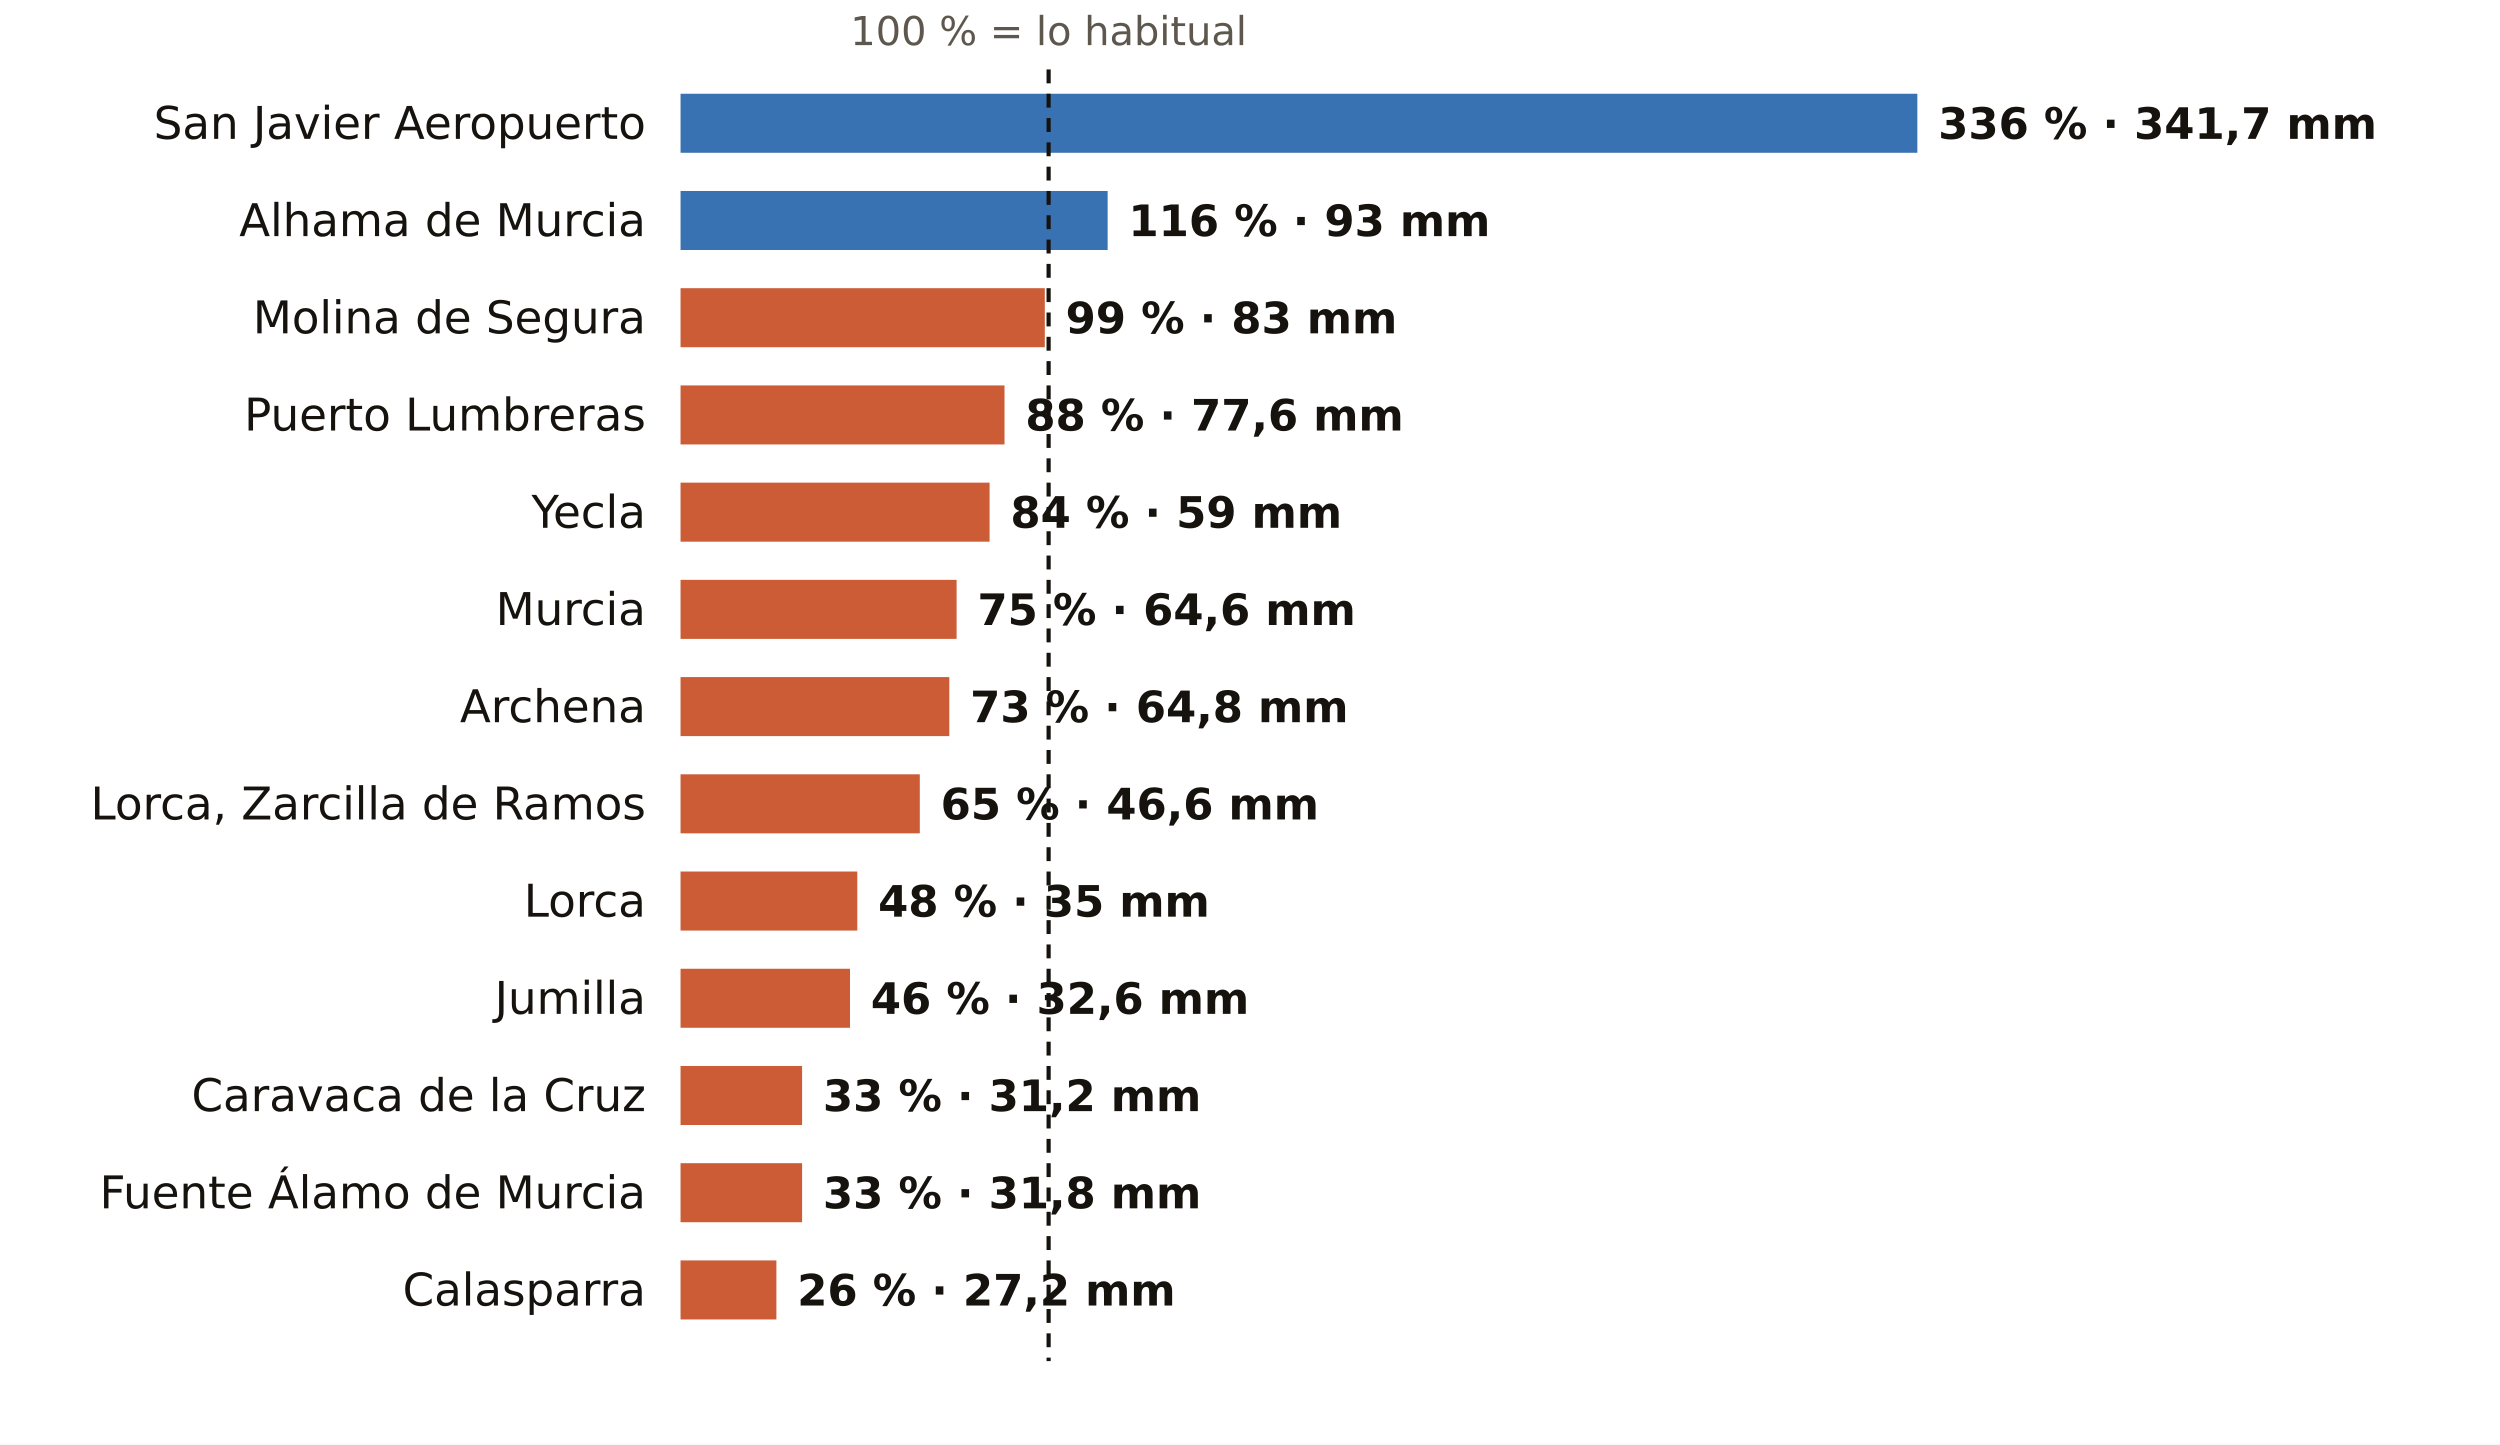
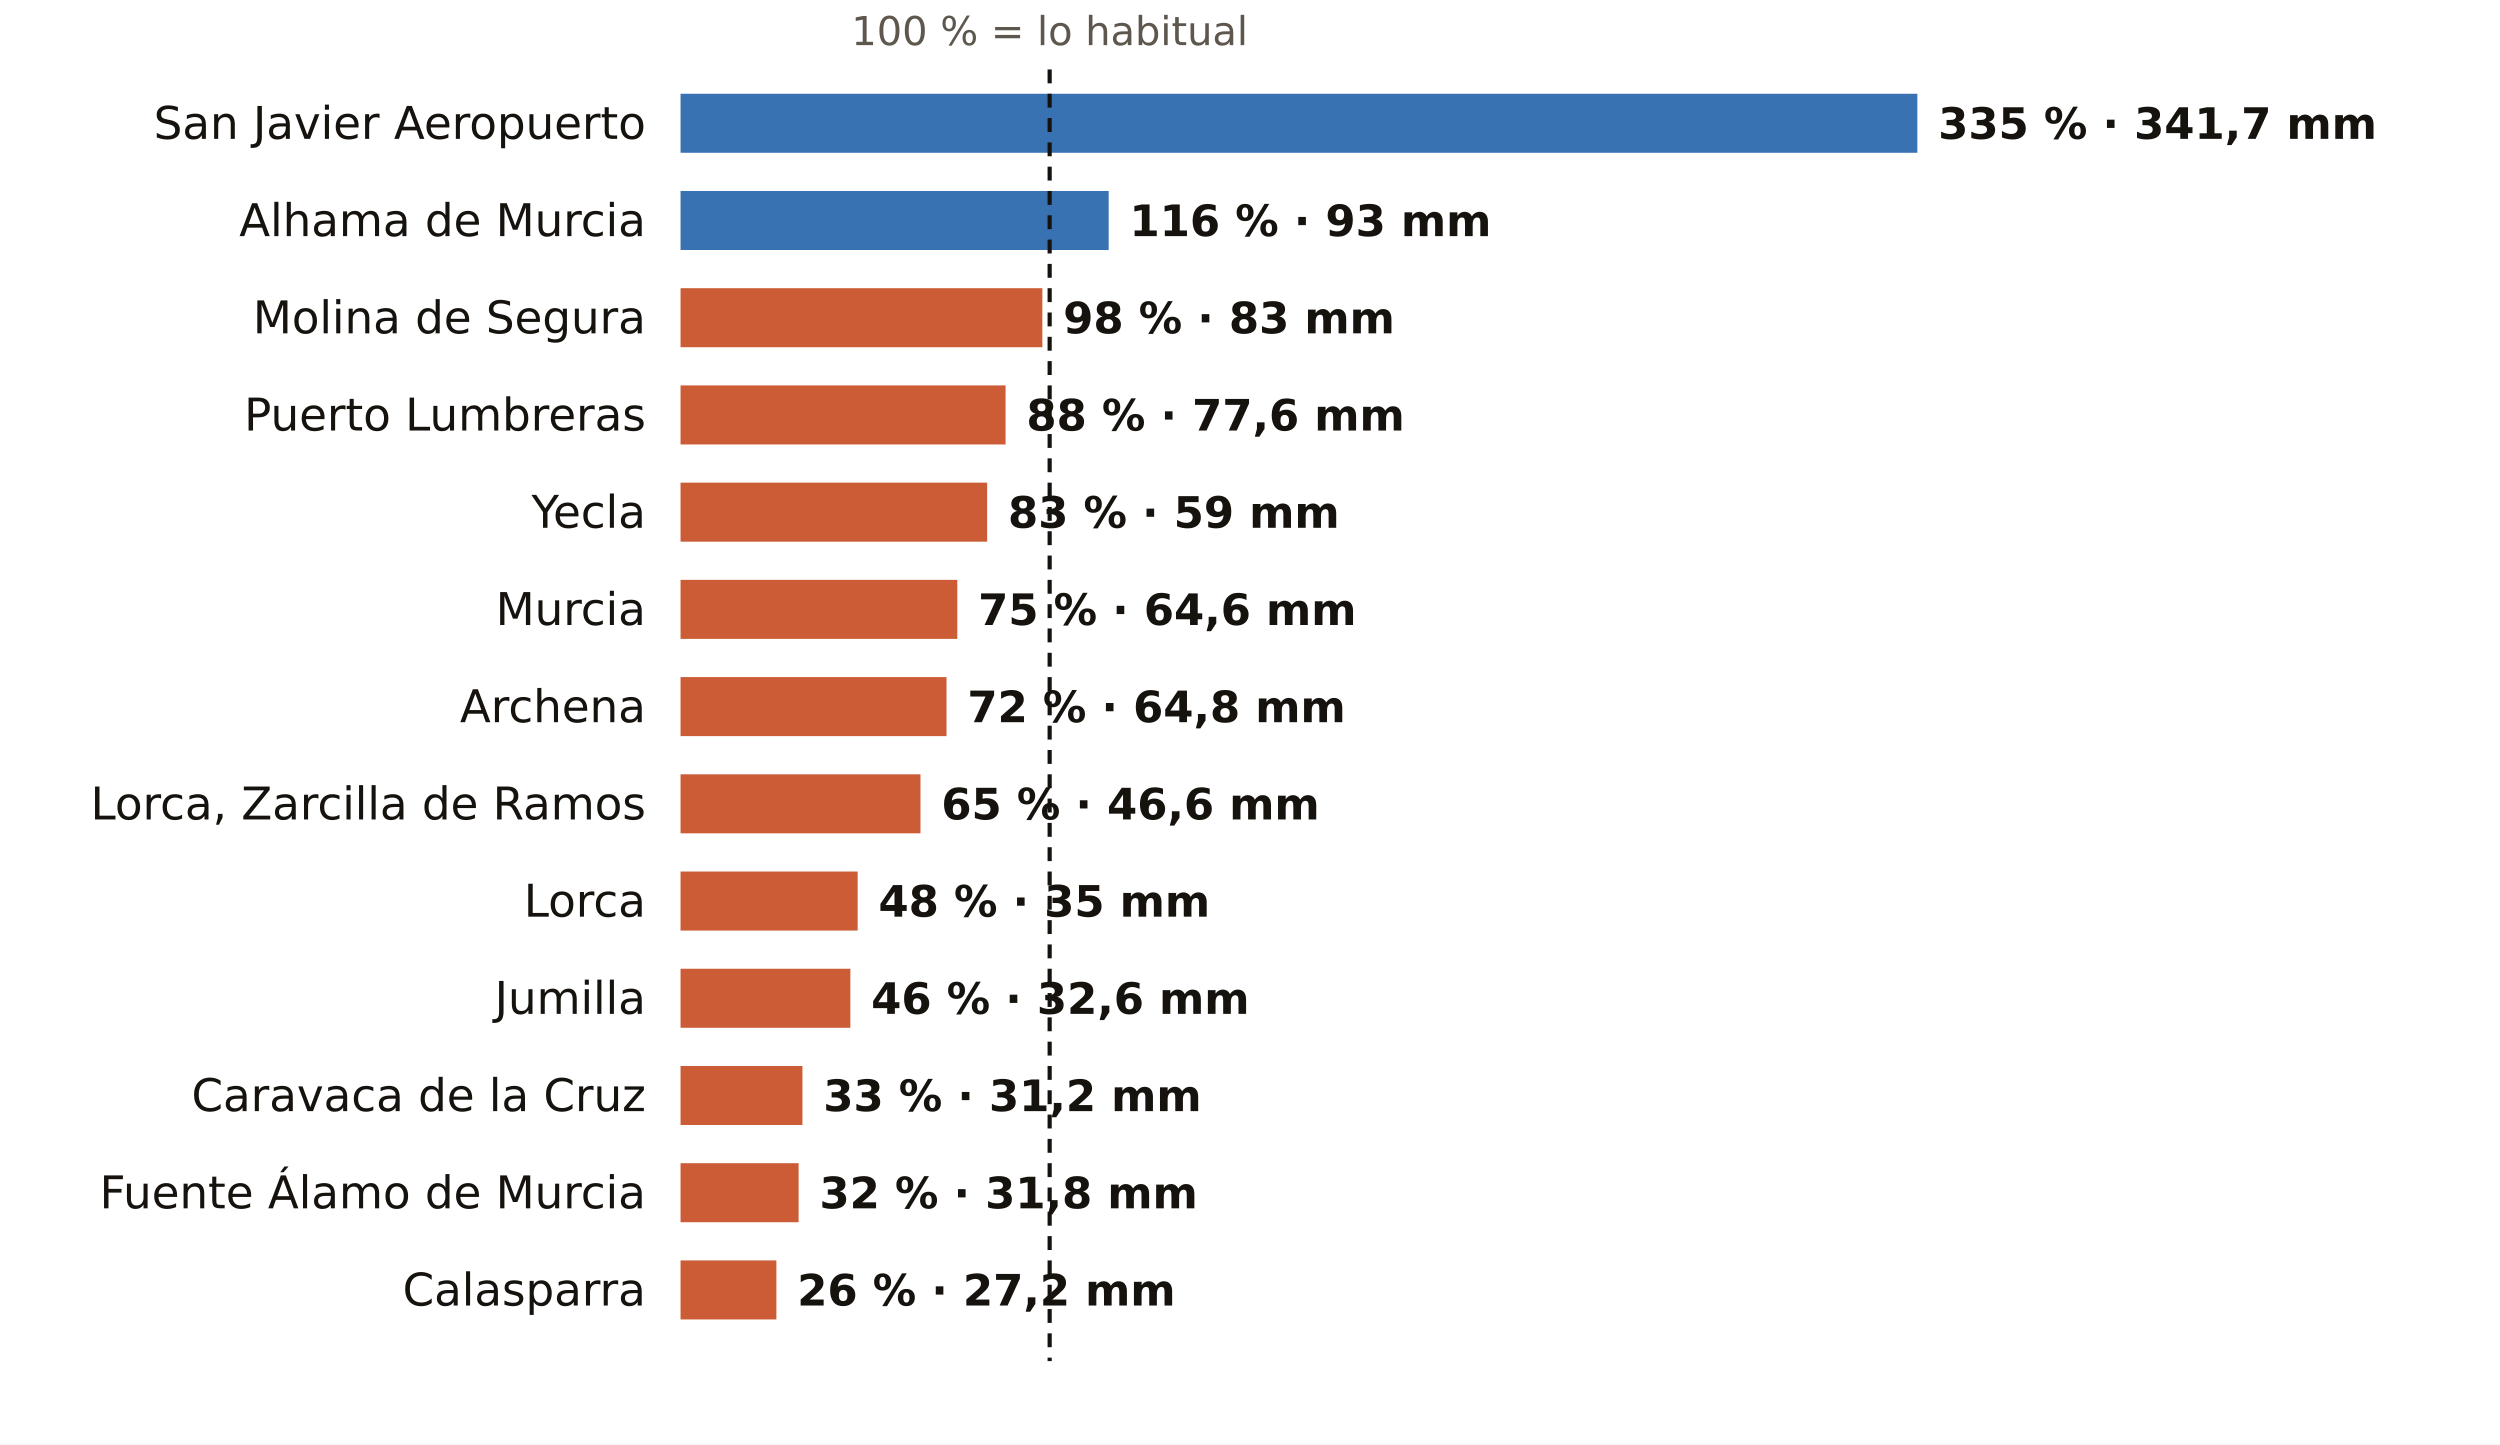
<svg xmlns="http://www.w3.org/2000/svg" viewBox="0 0 720 416" width="720" height="416" role="img" aria-label="El otoño en los pluviómetros de AEMET de Murcia: % de lo habitual">
  <rect width="720" height="416" fill="#FFFFFF" />
-   <text x="302.0" y="13.0" font-size="11.5" fill="#5E574E" text-anchor="middle" font-weight="400" font-family="Public Sans, DejaVu Sans, Arial, sans-serif">100 % = lo habitual</text>
+   <text x="302.3" y="13.0" font-size="11.5" fill="#5E574E" text-anchor="middle" font-weight="400" font-family="Public Sans, DejaVu Sans, Arial, sans-serif">100 % = lo habitual</text>
  <text x="186.0" y="40.0" font-size="13" fill="#16130F" text-anchor="end" font-weight="500" font-family="Public Sans, DejaVu Sans, Arial, sans-serif">San Javier Aeropuerto</text>
  <rect x="196" y="27" width="356.2" height="17" fill="#1F5FA8" opacity="0.88" />
-   <text x="558.2" y="40.0" font-size="12.5" fill="#16130F" text-anchor="start" font-weight="600" font-family="Public Sans, DejaVu Sans, Arial, sans-serif">336 % · 341,7 mm</text>
+   <text x="558.2" y="40.0" font-size="12.5" fill="#16130F" text-anchor="start" font-weight="600" font-family="Public Sans, DejaVu Sans, Arial, sans-serif">335 % · 341,7 mm</text>
  <text x="186.0" y="68.0" font-size="13" fill="#16130F" text-anchor="end" font-weight="500" font-family="Public Sans, DejaVu Sans, Arial, sans-serif">Alhama de Murcia</text>
-   <rect x="196" y="55" width="123.0" height="17" fill="#1F5FA8" opacity="0.88" />
-   <text x="325.0" y="68.0" font-size="12.5" fill="#16130F" text-anchor="start" font-weight="600" font-family="Public Sans, DejaVu Sans, Arial, sans-serif">116 % · 93 mm</text>
+   <rect x="196" y="55" width="123.3" height="17" fill="#1F5FA8" opacity="0.88" />
+   <text x="325.3" y="68.0" font-size="12.5" fill="#16130F" text-anchor="start" font-weight="600" font-family="Public Sans, DejaVu Sans, Arial, sans-serif">116 % · 93 mm</text>
  <text x="186.0" y="96.0" font-size="13" fill="#16130F" text-anchor="end" font-weight="500" font-family="Public Sans, DejaVu Sans, Arial, sans-serif">Molina de Segura</text>
-   <rect x="196" y="83" width="104.9" height="17" fill="#C4461A" opacity="0.88" />
-   <text x="306.9" y="96.0" font-size="12.5" fill="#16130F" text-anchor="start" font-weight="600" font-family="Public Sans, DejaVu Sans, Arial, sans-serif">99 % · 83 mm</text>
+   <rect x="196" y="83" width="104.2" height="17" fill="#C4461A" opacity="0.88" />
+   <text x="306.2" y="96.0" font-size="12.5" fill="#16130F" text-anchor="start" font-weight="600" font-family="Public Sans, DejaVu Sans, Arial, sans-serif">98 % · 83 mm</text>
  <text x="186.0" y="124.0" font-size="13" fill="#16130F" text-anchor="end" font-weight="500" font-family="Public Sans, DejaVu Sans, Arial, sans-serif">Puerto Lumbreras</text>
-   <rect x="196" y="111" width="93.3" height="17" fill="#C4461A" opacity="0.88" />
-   <text x="295.3" y="124.0" font-size="12.5" fill="#16130F" text-anchor="start" font-weight="600" font-family="Public Sans, DejaVu Sans, Arial, sans-serif">88 % · 77,6 mm</text>
+   <rect x="196" y="111" width="93.6" height="17" fill="#C4461A" opacity="0.88" />
+   <text x="295.6" y="124.0" font-size="12.5" fill="#16130F" text-anchor="start" font-weight="600" font-family="Public Sans, DejaVu Sans, Arial, sans-serif">88 % · 77,6 mm</text>
  <text x="186.0" y="152.0" font-size="13" fill="#16130F" text-anchor="end" font-weight="500" font-family="Public Sans, DejaVu Sans, Arial, sans-serif">Yecla</text>
-   <rect x="196" y="139" width="89.0" height="17" fill="#C4461A" opacity="0.88" />
-   <text x="291.0" y="152.0" font-size="12.5" fill="#16130F" text-anchor="start" font-weight="600" font-family="Public Sans, DejaVu Sans, Arial, sans-serif">84 % · 59 mm</text>
+   <rect x="196" y="139" width="88.3" height="17" fill="#C4461A" opacity="0.88" />
+   <text x="290.3" y="152.0" font-size="12.5" fill="#16130F" text-anchor="start" font-weight="600" font-family="Public Sans, DejaVu Sans, Arial, sans-serif">83 % · 59 mm</text>
  <text x="186.0" y="180.0" font-size="13" fill="#16130F" text-anchor="end" font-weight="500" font-family="Public Sans, DejaVu Sans, Arial, sans-serif">Murcia</text>
-   <rect x="196" y="167" width="79.5" height="17" fill="#C4461A" opacity="0.88" />
-   <text x="281.5" y="180.0" font-size="12.5" fill="#16130F" text-anchor="start" font-weight="600" font-family="Public Sans, DejaVu Sans, Arial, sans-serif">75 % · 64,6 mm</text>
+   <rect x="196" y="167" width="79.7" height="17" fill="#C4461A" opacity="0.88" />
+   <text x="281.7" y="180.0" font-size="12.5" fill="#16130F" text-anchor="start" font-weight="600" font-family="Public Sans, DejaVu Sans, Arial, sans-serif">75 % · 64,6 mm</text>
  <text x="186.0" y="208.0" font-size="13" fill="#16130F" text-anchor="end" font-weight="500" font-family="Public Sans, DejaVu Sans, Arial, sans-serif">Archena</text>
-   <rect x="196" y="195" width="77.4" height="17" fill="#C4461A" opacity="0.88" />
-   <text x="279.4" y="208.0" font-size="12.5" fill="#16130F" text-anchor="start" font-weight="600" font-family="Public Sans, DejaVu Sans, Arial, sans-serif">73 % · 64,8 mm</text>
+   <rect x="196" y="195" width="76.6" height="17" fill="#C4461A" opacity="0.88" />
+   <text x="278.6" y="208.0" font-size="12.5" fill="#16130F" text-anchor="start" font-weight="600" font-family="Public Sans, DejaVu Sans, Arial, sans-serif">72 % · 64,8 mm</text>
  <text x="186.0" y="236.0" font-size="13" fill="#16130F" text-anchor="end" font-weight="500" font-family="Public Sans, DejaVu Sans, Arial, sans-serif">Lorca, Zarcilla de Ramos</text>
-   <rect x="196" y="223" width="68.9" height="17" fill="#C4461A" opacity="0.88" />
-   <text x="270.9" y="236.0" font-size="12.5" fill="#16130F" text-anchor="start" font-weight="600" font-family="Public Sans, DejaVu Sans, Arial, sans-serif">65 % · 46,6 mm</text>
+   <rect x="196" y="223" width="69.1" height="17" fill="#C4461A" opacity="0.88" />
+   <text x="271.1" y="236.0" font-size="12.5" fill="#16130F" text-anchor="start" font-weight="600" font-family="Public Sans, DejaVu Sans, Arial, sans-serif">65 % · 46,6 mm</text>
  <text x="186.0" y="264.0" font-size="13" fill="#16130F" text-anchor="end" font-weight="500" font-family="Public Sans, DejaVu Sans, Arial, sans-serif">Lorca</text>
-   <rect x="196" y="251" width="50.9" height="17" fill="#C4461A" opacity="0.88" />
-   <text x="252.9" y="264.0" font-size="12.5" fill="#16130F" text-anchor="start" font-weight="600" font-family="Public Sans, DejaVu Sans, Arial, sans-serif">48 % · 35 mm</text>
+   <rect x="196" y="251" width="51.0" height="17" fill="#C4461A" opacity="0.88" />
+   <text x="253.0" y="264.0" font-size="12.5" fill="#16130F" text-anchor="start" font-weight="600" font-family="Public Sans, DejaVu Sans, Arial, sans-serif">48 % · 35 mm</text>
  <text x="186.0" y="292.0" font-size="13" fill="#16130F" text-anchor="end" font-weight="500" font-family="Public Sans, DejaVu Sans, Arial, sans-serif">Jumilla</text>
-   <rect x="196" y="279" width="48.8" height="17" fill="#C4461A" opacity="0.88" />
-   <text x="250.8" y="292.0" font-size="12.5" fill="#16130F" text-anchor="start" font-weight="600" font-family="Public Sans, DejaVu Sans, Arial, sans-serif">46 % · 32,6 mm</text>
+   <rect x="196" y="279" width="48.9" height="17" fill="#C4461A" opacity="0.88" />
+   <text x="250.9" y="292.0" font-size="12.5" fill="#16130F" text-anchor="start" font-weight="600" font-family="Public Sans, DejaVu Sans, Arial, sans-serif">46 % · 32,6 mm</text>
  <text x="186.0" y="320.0" font-size="13" fill="#16130F" text-anchor="end" font-weight="500" font-family="Public Sans, DejaVu Sans, Arial, sans-serif">Caravaca de la Cruz</text>
-   <rect x="196" y="307" width="35.0" height="17" fill="#C4461A" opacity="0.88" />
-   <text x="237.0" y="320.0" font-size="12.5" fill="#16130F" text-anchor="start" font-weight="600" font-family="Public Sans, DejaVu Sans, Arial, sans-serif">33 % · 31,2 mm</text>
+   <rect x="196" y="307" width="35.1" height="17" fill="#C4461A" opacity="0.88" />
+   <text x="237.1" y="320.0" font-size="12.5" fill="#16130F" text-anchor="start" font-weight="600" font-family="Public Sans, DejaVu Sans, Arial, sans-serif">33 % · 31,2 mm</text>
  <text x="186.0" y="348.0" font-size="13" fill="#16130F" text-anchor="end" font-weight="500" font-family="Public Sans, DejaVu Sans, Arial, sans-serif">Fuente Álamo de Murcia</text>
-   <rect x="196" y="335" width="35.0" height="17" fill="#C4461A" opacity="0.88" />
-   <text x="237.0" y="348.0" font-size="12.5" fill="#16130F" text-anchor="start" font-weight="600" font-family="Public Sans, DejaVu Sans, Arial, sans-serif">33 % · 31,8 mm</text>
+   <rect x="196" y="335" width="34.0" height="17" fill="#C4461A" opacity="0.88" />
+   <text x="236.0" y="348.0" font-size="12.5" fill="#16130F" text-anchor="start" font-weight="600" font-family="Public Sans, DejaVu Sans, Arial, sans-serif">32 % · 31,8 mm</text>
  <text x="186.0" y="376.0" font-size="13" fill="#16130F" text-anchor="end" font-weight="500" font-family="Public Sans, DejaVu Sans, Arial, sans-serif">Calasparra</text>
  <rect x="196" y="363" width="27.6" height="17" fill="#C4461A" opacity="0.88" />
  <text x="229.6" y="376.0" font-size="12.5" fill="#16130F" text-anchor="start" font-weight="600" font-family="Public Sans, DejaVu Sans, Arial, sans-serif">26 % · 27,2 mm</text>
-   <line x1="302.0" x2="302.0" y1="20" y2="392" stroke="#16130F" stroke-width="1.2" stroke-dasharray="4 3" />
+   <line x1="302.3" x2="302.3" y1="20" y2="392" stroke="#16130F" stroke-width="1.2" stroke-dasharray="4 3" />
</svg>
